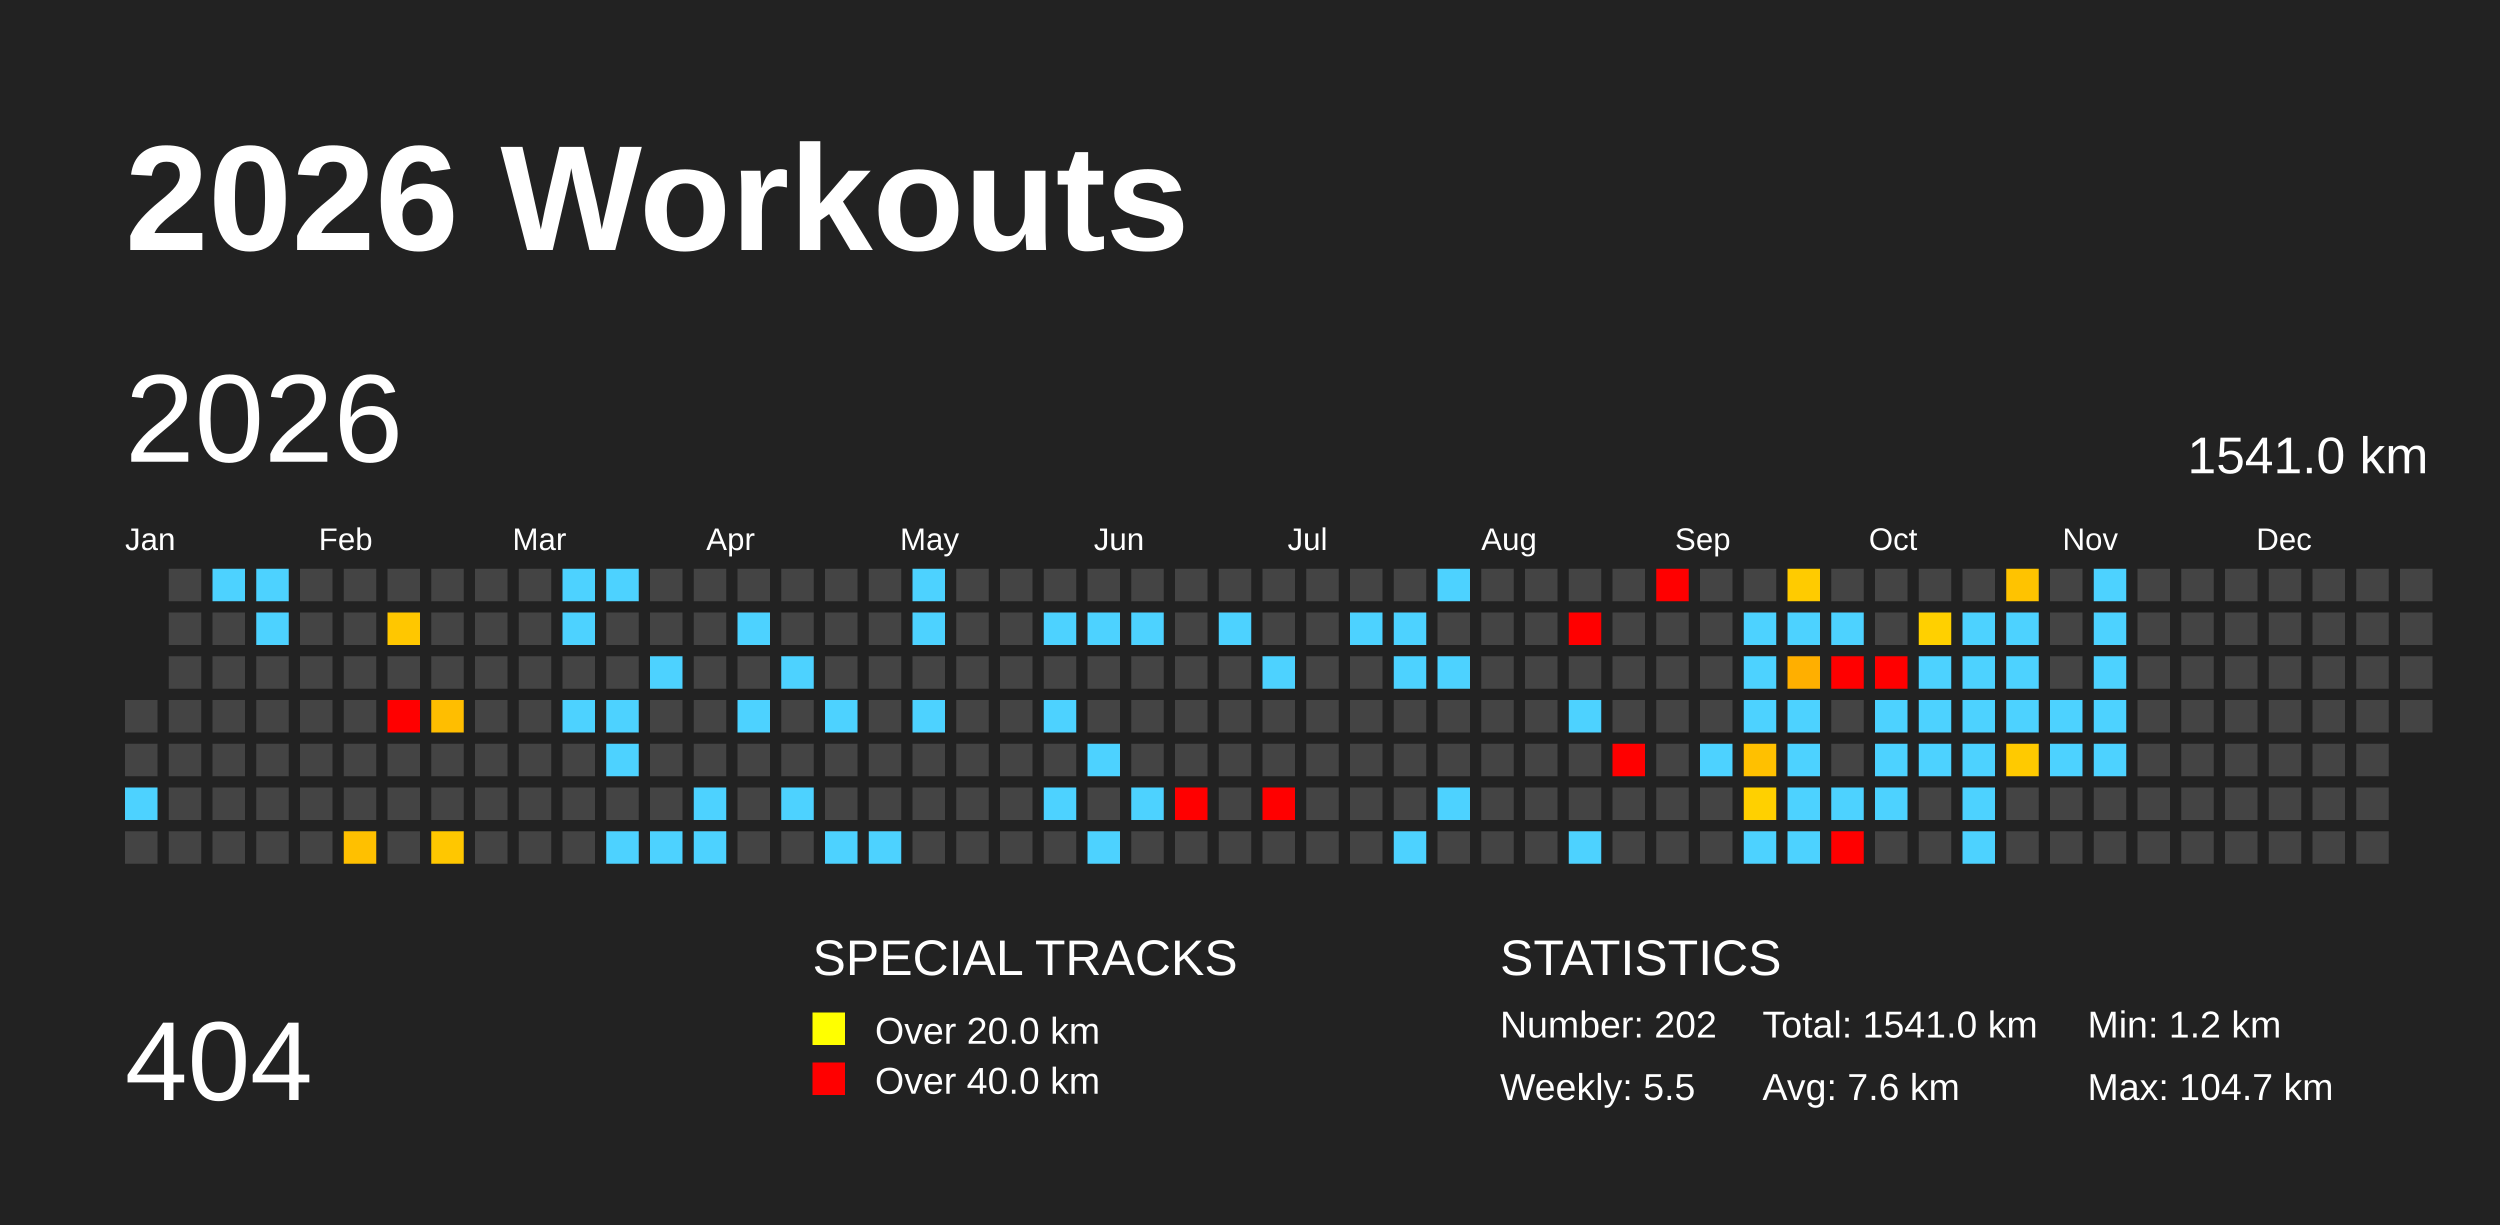
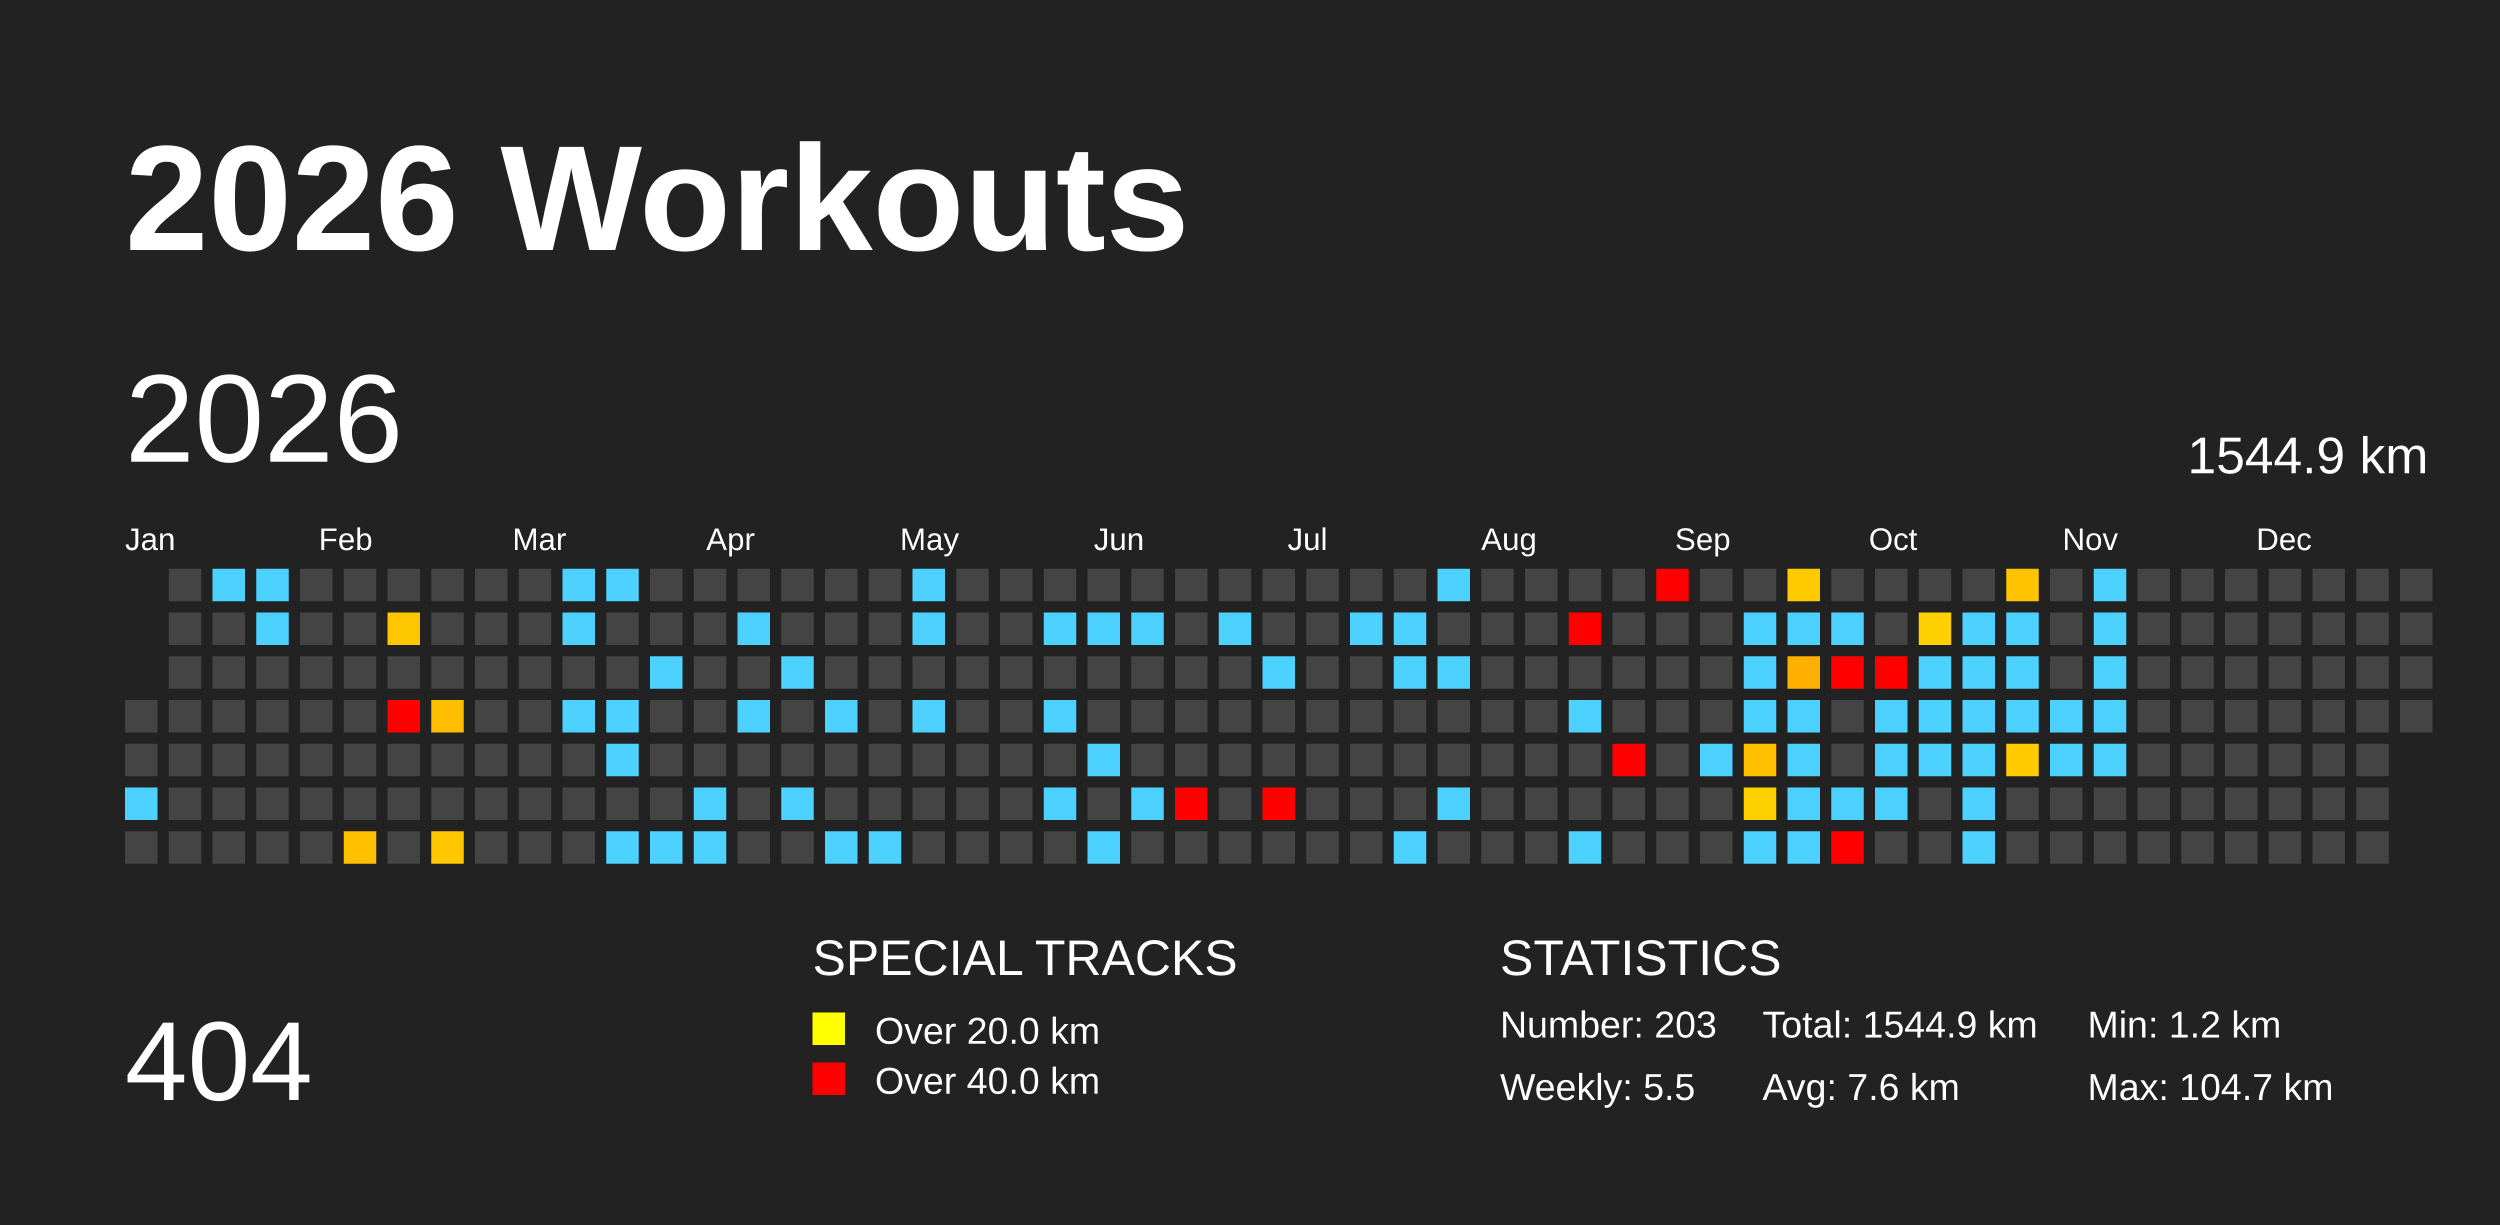
<svg xmlns="http://www.w3.org/2000/svg" baseProfile="full" height="98mm" version="1.1" viewBox="0,0,200,98" width="200mm">
  <defs>
    <pattern height="2" id="indoor-stripe" patternUnits="userSpaceOnUse" width="2">
      <line stroke="white" stroke-opacity="0.45" stroke-width="0.5" x1="0" x2="2" y1="2" y2="0" />
    </pattern>
  </defs>
  <rect fill="#222222" height="98" width="200" x="0" y="0" />
  <text fill="#FFFFFF" style="font-size:12px; font-family:Arial; font-weight:bold;" x="10" y="20">2026 Workouts</text>
  <text fill="#FFFFFF" style="font-size:9px; font-family:Arial" x="10" y="88">404</text>
  <text fill="#FFFFFF" style="font-size:4px; font-family:Arial" x="65" y="78">SPECIAL TRACKS</text>
  <rect fill="yellow" height="2.6" width="2.6" x="65" y="81" />
  <text fill="#FFFFFF" style="font-size:3px; font-family:Arial" x="70" y="83.5">Over 20.0 km</text>
  <rect fill="red" height="2.6" width="2.6" x="65" y="85" />
  <text fill="#FFFFFF" style="font-size:3px; font-family:Arial" x="70" y="87.5">Over 40.0 km</text>
  <text fill="#FFFFFF" style="font-size:4px; font-family:Arial" x="120" y="78">STATISTICS</text>
-   <text fill="#FFFFFF" style="font-size:3px; font-family:Arial" x="120" y="83">Number: 202</text>
+   <text fill="#FFFFFF" style="font-size:3px; font-family:Arial" x="120" y="83">Number: 203</text>
  <text fill="#FFFFFF" style="font-size:3px; font-family:Arial" x="120" y="88">Weekly: 5.5</text>
-   <text fill="#FFFFFF" style="font-size:3px; font-family:Arial" x="141" y="83">Total: 1541.0 km</text>
+   <text fill="#FFFFFF" style="font-size:3px; font-family:Arial" x="141" y="83">Total: 1544.9 km</text>
  <text fill="#FFFFFF" style="font-size:3px; font-family:Arial" x="141" y="88">Avg: 7.6 km</text>
  <text fill="#FFFFFF" style="font-size:3px; font-family:Arial" x="167" y="83">Min: 1.2 km</text>
  <text fill="#FFFFFF" style="font-size:3px; font-family:Arial" x="167" y="88">Max: 104.7 km</text>
  <text dominant-baseline="hanging" fill="#FFFFFF" style="font-size:10.0px; font-family:Arial;" x="10" y="30">2026</text>
-   <text dominant-baseline="hanging" fill="#FFFFFF" style="font-size:4.125px; font-family:Arial;" x="175" y="35">1541.0 km</text>
+   <text dominant-baseline="hanging" fill="#FFFFFF" style="font-size:4.125px; font-family:Arial;" x="175" y="35">1544.9 km</text>
  <text fill="#FFFFFF" style="font-size:2.5px; font-family:Arial" x="10.0" y="44">Jan</text>
  <text fill="#FFFFFF" style="font-size:2.5px; font-family:Arial" x="25.5" y="44">Feb</text>
  <text fill="#FFFFFF" style="font-size:2.5px; font-family:Arial" x="41.0" y="44">Mar</text>
  <text fill="#FFFFFF" style="font-size:2.5px; font-family:Arial" x="56.5" y="44">Apr</text>
  <text fill="#FFFFFF" style="font-size:2.5px; font-family:Arial" x="72.0" y="44">May</text>
  <text fill="#FFFFFF" style="font-size:2.5px; font-family:Arial" x="87.5" y="44">Jun</text>
  <text fill="#FFFFFF" style="font-size:2.5px; font-family:Arial" x="103.0" y="44">Jul</text>
  <text fill="#FFFFFF" style="font-size:2.5px; font-family:Arial" x="118.5" y="44">Aug</text>
  <text fill="#FFFFFF" style="font-size:2.5px; font-family:Arial" x="134.0" y="44">Sep</text>
  <text fill="#FFFFFF" style="font-size:2.5px; font-family:Arial" x="149.5" y="44">Oct</text>
  <text fill="#FFFFFF" style="font-size:2.5px; font-family:Arial" x="165.0" y="44">Nov</text>
  <text fill="#FFFFFF" style="font-size:2.5px; font-family:Arial" x="180.5" y="44">Dec</text>
  <rect fill="#444444" height="2.6" width="2.6" x="10.0" y="56.0" />
  <rect fill="#444444" height="2.6" width="2.6" x="10.0" y="59.5" />
  <rect fill="#4dd2ff" height="2.6" width="2.6" x="10.0" y="63.0" />
  <rect fill="#444444" height="2.6" width="2.6" x="10.0" y="66.5" />
  <rect fill="#444444" height="2.6" width="2.6" x="13.5" y="45.5" />
  <rect fill="#444444" height="2.6" width="2.6" x="13.5" y="49.0" />
  <rect fill="#444444" height="2.6" width="2.6" x="13.5" y="52.5" />
  <rect fill="#444444" height="2.6" width="2.6" x="13.5" y="56.0" />
  <rect fill="#444444" height="2.6" width="2.6" x="13.5" y="59.5" />
  <rect fill="#444444" height="2.6" width="2.6" x="13.5" y="63.0" />
  <rect fill="#444444" height="2.6" width="2.6" x="13.5" y="66.5" />
  <rect fill="#4dd2ff" height="2.6" width="2.6" x="17.0" y="45.5" />
  <rect fill="#444444" height="2.6" width="2.6" x="17.0" y="49.0" />
  <rect fill="#444444" height="2.6" width="2.6" x="17.0" y="52.5" />
  <rect fill="#444444" height="2.6" width="2.6" x="17.0" y="56.0" />
  <rect fill="#444444" height="2.6" width="2.6" x="17.0" y="59.5" />
  <rect fill="#444444" height="2.6" width="2.6" x="17.0" y="63.0" />
  <rect fill="#444444" height="2.6" width="2.6" x="17.0" y="66.5" />
  <rect fill="#4dd2ff" height="2.6" width="2.6" x="20.5" y="45.5" />
  <rect fill="#4dd2ff" height="2.6" width="2.6" x="20.5" y="49.0" />
  <rect fill="#444444" height="2.6" width="2.6" x="20.5" y="52.5" />
  <rect fill="#444444" height="2.6" width="2.6" x="20.5" y="56.0" />
  <rect fill="#444444" height="2.6" width="2.6" x="20.5" y="59.5" />
  <rect fill="#444444" height="2.6" width="2.6" x="20.5" y="63.0" />
  <rect fill="#444444" height="2.6" width="2.6" x="20.5" y="66.5" />
  <rect fill="#444444" height="2.6" width="2.6" x="24.0" y="45.5" />
  <rect fill="#444444" height="2.6" width="2.6" x="24.0" y="49.0" />
  <rect fill="#444444" height="2.6" width="2.6" x="24.0" y="52.5" />
  <rect fill="#444444" height="2.6" width="2.6" x="24.0" y="56.0" />
  <rect fill="#444444" height="2.6" width="2.6" x="24.0" y="59.5" />
  <rect fill="#444444" height="2.6" width="2.6" x="24.0" y="63.0" />
  <rect fill="#444444" height="2.6" width="2.6" x="24.0" y="66.5" />
  <rect fill="#444444" height="2.6" width="2.6" x="27.5" y="45.5" />
  <rect fill="#444444" height="2.6" width="2.6" x="27.5" y="49.0" />
  <rect fill="#444444" height="2.6" width="2.6" x="27.5" y="52.5" />
  <rect fill="#444444" height="2.6" width="2.6" x="27.5" y="56.0" />
  <rect fill="#444444" height="2.6" width="2.6" x="27.5" y="59.5" />
  <rect fill="#444444" height="2.6" width="2.6" x="27.5" y="63.0" />
  <rect fill="#ffc000" height="2.6" width="2.6" x="27.5" y="66.5" />
  <rect fill="#444444" height="2.6" width="2.6" x="31.0" y="45.5" />
  <rect fill="#ffc700" height="2.6" width="2.6" x="31.0" y="49.0" />
  <rect fill="#444444" height="2.6" width="2.6" x="31.0" y="52.5" />
  <rect fill="red" height="2.6" width="2.6" x="31.0" y="56.0" />
  <rect fill="#444444" height="2.6" width="2.6" x="31.0" y="59.5" />
  <rect fill="#444444" height="2.6" width="2.6" x="31.0" y="63.0" />
  <rect fill="#444444" height="2.6" width="2.6" x="31.0" y="66.5" />
  <rect fill="#444444" height="2.6" width="2.6" x="34.5" y="45.5" />
  <rect fill="#444444" height="2.6" width="2.6" x="34.5" y="49.0" />
  <rect fill="#444444" height="2.6" width="2.6" x="34.5" y="52.5" />
  <rect fill="#ffbe00" height="2.6" width="2.6" x="34.5" y="56.0" />
  <rect fill="#444444" height="2.6" width="2.6" x="34.5" y="59.5" />
  <rect fill="#444444" height="2.6" width="2.6" x="34.5" y="63.0" />
  <rect fill="#ffc700" height="2.6" width="2.6" x="34.5" y="66.5" />
  <rect fill="#444444" height="2.6" width="2.6" x="38.0" y="45.5" />
  <rect fill="#444444" height="2.6" width="2.6" x="38.0" y="49.0" />
  <rect fill="#444444" height="2.6" width="2.6" x="38.0" y="52.5" />
  <rect fill="#444444" height="2.6" width="2.6" x="38.0" y="56.0" />
  <rect fill="#444444" height="2.6" width="2.6" x="38.0" y="59.5" />
  <rect fill="#444444" height="2.6" width="2.6" x="38.0" y="63.0" />
  <rect fill="#444444" height="2.6" width="2.6" x="38.0" y="66.5" />
  <rect fill="#444444" height="2.6" width="2.6" x="41.5" y="45.5" />
  <rect fill="#444444" height="2.6" width="2.6" x="41.5" y="49.0" />
  <rect fill="#444444" height="2.6" width="2.6" x="41.5" y="52.5" />
  <rect fill="#444444" height="2.6" width="2.6" x="41.5" y="56.0" />
  <rect fill="#444444" height="2.6" width="2.6" x="41.5" y="59.5" />
  <rect fill="#444444" height="2.6" width="2.6" x="41.5" y="63.0" />
  <rect fill="#444444" height="2.6" width="2.6" x="41.5" y="66.5" />
  <rect fill="#4dd2ff" height="2.6" width="2.6" x="45.0" y="45.5" />
  <rect fill="#4dd2ff" height="2.6" width="2.6" x="45.0" y="49.0" />
  <rect fill="#444444" height="2.6" width="2.6" x="45.0" y="52.5" />
  <rect fill="#4dd2ff" height="2.6" width="2.6" x="45.0" y="56.0" />
  <rect fill="#444444" height="2.6" width="2.6" x="45.0" y="59.5" />
  <rect fill="#444444" height="2.6" width="2.6" x="45.0" y="63.0" />
  <rect fill="#444444" height="2.6" width="2.6" x="45.0" y="66.5" />
  <rect fill="#4dd2ff" height="2.6" width="2.6" x="48.5" y="45.5" />
  <rect fill="#444444" height="2.6" width="2.6" x="48.5" y="49.0" />
  <rect fill="#444444" height="2.6" width="2.6" x="48.5" y="52.5" />
  <rect fill="#4dd2ff" height="2.6" width="2.6" x="48.5" y="56.0" />
  <rect fill="#4dd2ff" height="2.6" width="2.6" x="48.5" y="59.5" />
  <rect fill="#444444" height="2.6" width="2.6" x="48.5" y="63.0" />
  <rect fill="#4dd2ff" height="2.6" width="2.6" x="48.5" y="66.5" />
  <rect fill="#444444" height="2.6" width="2.6" x="52.0" y="45.5" />
  <rect fill="#444444" height="2.6" width="2.6" x="52.0" y="49.0" />
  <rect fill="#4dd2ff" height="2.6" width="2.6" x="52.0" y="52.5" />
  <rect fill="#444444" height="2.6" width="2.6" x="52.0" y="56.0" />
  <rect fill="#444444" height="2.6" width="2.6" x="52.0" y="59.5" />
  <rect fill="#444444" height="2.6" width="2.6" x="52.0" y="63.0" />
  <rect fill="#4dd2ff" height="2.6" width="2.6" x="52.0" y="66.5" />
  <rect fill="#444444" height="2.6" width="2.6" x="55.5" y="45.5" />
  <rect fill="#444444" height="2.6" width="2.6" x="55.5" y="49.0" />
  <rect fill="#444444" height="2.6" width="2.6" x="55.5" y="52.5" />
  <rect fill="#444444" height="2.6" width="2.6" x="55.5" y="56.0" />
  <rect fill="#444444" height="2.6" width="2.6" x="55.5" y="59.5" />
  <rect fill="#4dd2ff" height="2.6" width="2.6" x="55.5" y="63.0" />
  <rect fill="#4dd2ff" height="2.6" width="2.6" x="55.5" y="66.5" />
  <rect fill="#444444" height="2.6" width="2.6" x="59.0" y="45.5" />
  <rect fill="#4dd2ff" height="2.6" width="2.6" x="59.0" y="49.0" />
  <rect fill="#444444" height="2.6" width="2.6" x="59.0" y="52.5" />
  <rect fill="#4dd2ff" height="2.6" width="2.6" x="59.0" y="56.0" />
  <rect fill="#444444" height="2.6" width="2.6" x="59.0" y="59.5" />
  <rect fill="#444444" height="2.6" width="2.6" x="59.0" y="63.0" />
  <rect fill="#444444" height="2.6" width="2.6" x="59.0" y="66.5" />
  <rect fill="#444444" height="2.6" width="2.6" x="62.5" y="45.5" />
  <rect fill="#444444" height="2.6" width="2.6" x="62.5" y="49.0" />
  <rect fill="#4dd2ff" height="2.6" width="2.6" x="62.5" y="52.5" />
  <rect fill="#444444" height="2.6" width="2.6" x="62.5" y="56.0" />
  <rect fill="#444444" height="2.6" width="2.6" x="62.5" y="59.5" />
  <rect fill="#4dd2ff" height="2.6" width="2.6" x="62.5" y="63.0" />
  <rect fill="#444444" height="2.6" width="2.6" x="62.5" y="66.5" />
  <rect fill="#444444" height="2.6" width="2.6" x="66.0" y="45.5" />
  <rect fill="#444444" height="2.6" width="2.6" x="66.0" y="49.0" />
  <rect fill="#444444" height="2.6" width="2.6" x="66.0" y="52.5" />
  <rect fill="#4dd2ff" height="2.6" width="2.6" x="66.0" y="56.0" />
  <rect fill="#444444" height="2.6" width="2.6" x="66.0" y="59.5" />
  <rect fill="#444444" height="2.6" width="2.6" x="66.0" y="63.0" />
  <rect fill="#4dd2ff" height="2.6" width="2.6" x="66.0" y="66.5" />
  <rect fill="#444444" height="2.6" width="2.6" x="69.5" y="45.5" />
  <rect fill="#444444" height="2.6" width="2.6" x="69.5" y="49.0" />
  <rect fill="#444444" height="2.6" width="2.6" x="69.5" y="52.5" />
  <rect fill="#444444" height="2.6" width="2.6" x="69.5" y="56.0" />
  <rect fill="#444444" height="2.6" width="2.6" x="69.5" y="59.5" />
  <rect fill="#444444" height="2.6" width="2.6" x="69.5" y="63.0" />
  <rect fill="#4dd2ff" height="2.6" width="2.6" x="69.5" y="66.5" />
  <rect fill="#4dd2ff" height="2.6" width="2.6" x="73.0" y="45.5" />
  <rect fill="#4dd2ff" height="2.6" width="2.6" x="73.0" y="49.0" />
  <rect fill="#444444" height="2.6" width="2.6" x="73.0" y="52.5" />
  <rect fill="#4dd2ff" height="2.6" width="2.6" x="73.0" y="56.0" />
  <rect fill="#444444" height="2.6" width="2.6" x="73.0" y="59.5" />
  <rect fill="#444444" height="2.6" width="2.6" x="73.0" y="63.0" />
  <rect fill="#444444" height="2.6" width="2.6" x="73.0" y="66.5" />
  <rect fill="#444444" height="2.6" width="2.6" x="76.5" y="45.5" />
  <rect fill="#444444" height="2.6" width="2.6" x="76.5" y="49.0" />
  <rect fill="#444444" height="2.6" width="2.6" x="76.5" y="52.5" />
  <rect fill="#444444" height="2.6" width="2.6" x="76.5" y="56.0" />
  <rect fill="#444444" height="2.6" width="2.6" x="76.5" y="59.5" />
  <rect fill="#444444" height="2.6" width="2.6" x="76.5" y="63.0" />
  <rect fill="#444444" height="2.6" width="2.6" x="76.5" y="66.5" />
  <rect fill="#444444" height="2.6" width="2.6" x="80.0" y="45.5" />
  <rect fill="#444444" height="2.6" width="2.6" x="80.0" y="49.0" />
  <rect fill="#444444" height="2.6" width="2.6" x="80.0" y="52.5" />
  <rect fill="#444444" height="2.6" width="2.6" x="80.0" y="56.0" />
  <rect fill="#444444" height="2.6" width="2.6" x="80.0" y="59.5" />
  <rect fill="#444444" height="2.6" width="2.6" x="80.0" y="63.0" />
  <rect fill="#444444" height="2.6" width="2.6" x="80.0" y="66.5" />
  <rect fill="#444444" height="2.6" width="2.6" x="83.5" y="45.5" />
  <rect fill="#4dd2ff" height="2.6" width="2.6" x="83.5" y="49.0" />
  <rect fill="#444444" height="2.6" width="2.6" x="83.5" y="52.5" />
  <rect fill="#4dd2ff" height="2.6" width="2.6" x="83.5" y="56.0" />
  <rect fill="#444444" height="2.6" width="2.6" x="83.5" y="59.5" />
  <rect fill="#4dd2ff" height="2.6" width="2.6" x="83.5" y="63.0" />
  <rect fill="#444444" height="2.6" width="2.6" x="83.5" y="66.5" />
  <rect fill="#444444" height="2.6" width="2.6" x="87.0" y="45.5" />
  <rect fill="#4dd2ff" height="2.6" width="2.6" x="87.0" y="49.0" />
  <rect fill="#444444" height="2.6" width="2.6" x="87.0" y="52.5" />
  <rect fill="#444444" height="2.6" width="2.6" x="87.0" y="56.0" />
  <rect fill="#4dd2ff" height="2.6" width="2.6" x="87.0" y="59.5" />
  <rect fill="#444444" height="2.6" width="2.6" x="87.0" y="63.0" />
  <rect fill="#4dd2ff" height="2.6" width="2.6" x="87.0" y="66.5" />
  <rect fill="#444444" height="2.6" width="2.6" x="90.5" y="45.5" />
  <rect fill="#4dd2ff" height="2.6" width="2.6" x="90.5" y="49.0" />
  <rect fill="#444444" height="2.6" width="2.6" x="90.5" y="52.5" />
  <rect fill="#444444" height="2.6" width="2.6" x="90.5" y="56.0" />
  <rect fill="#444444" height="2.6" width="2.6" x="90.5" y="59.5" />
  <rect fill="#4dd2ff" height="2.6" width="2.6" x="90.5" y="63.0" />
  <rect fill="#444444" height="2.6" width="2.6" x="90.5" y="66.5" />
  <rect fill="#444444" height="2.6" width="2.6" x="94.0" y="45.5" />
  <rect fill="#444444" height="2.6" width="2.6" x="94.0" y="49.0" />
  <rect fill="#444444" height="2.6" width="2.6" x="94.0" y="52.5" />
  <rect fill="#444444" height="2.6" width="2.6" x="94.0" y="56.0" />
  <rect fill="#444444" height="2.6" width="2.6" x="94.0" y="59.5" />
  <rect fill="red" height="2.6" width="2.6" x="94.0" y="63.0" />
  <rect fill="#444444" height="2.6" width="2.6" x="94.0" y="66.5" />
  <rect fill="#444444" height="2.6" width="2.6" x="97.5" y="45.5" />
  <rect fill="#4dd2ff" height="2.6" width="2.6" x="97.5" y="49.0" />
  <rect fill="#444444" height="2.6" width="2.6" x="97.5" y="52.5" />
  <rect fill="#444444" height="2.6" width="2.6" x="97.5" y="56.0" />
  <rect fill="#444444" height="2.6" width="2.6" x="97.5" y="59.5" />
  <rect fill="#444444" height="2.6" width="2.6" x="97.5" y="63.0" />
  <rect fill="#444444" height="2.6" width="2.6" x="97.5" y="66.5" />
  <rect fill="#444444" height="2.6" width="2.6" x="101.0" y="45.5" />
  <rect fill="#444444" height="2.6" width="2.6" x="101.0" y="49.0" />
  <rect fill="#4dd2ff" height="2.6" width="2.6" x="101.0" y="52.5" />
  <rect fill="#444444" height="2.6" width="2.6" x="101.0" y="56.0" />
  <rect fill="#444444" height="2.6" width="2.6" x="101.0" y="59.5" />
  <rect fill="red" height="2.6" width="2.6" x="101.0" y="63.0" />
  <rect fill="#444444" height="2.6" width="2.6" x="101.0" y="66.5" />
  <rect fill="#444444" height="2.6" width="2.6" x="104.5" y="45.5" />
  <rect fill="#444444" height="2.6" width="2.6" x="104.5" y="49.0" />
  <rect fill="#444444" height="2.6" width="2.6" x="104.5" y="52.5" />
  <rect fill="#444444" height="2.6" width="2.6" x="104.5" y="56.0" />
  <rect fill="#444444" height="2.6" width="2.6" x="104.5" y="59.5" />
  <rect fill="#444444" height="2.6" width="2.6" x="104.5" y="63.0" />
  <rect fill="#444444" height="2.6" width="2.6" x="104.5" y="66.5" />
  <rect fill="#444444" height="2.6" width="2.6" x="108.0" y="45.5" />
  <rect fill="#4dd2ff" height="2.6" width="2.6" x="108.0" y="49.0" />
  <rect fill="#444444" height="2.6" width="2.6" x="108.0" y="52.5" />
  <rect fill="#444444" height="2.6" width="2.6" x="108.0" y="56.0" />
  <rect fill="#444444" height="2.6" width="2.6" x="108.0" y="59.5" />
  <rect fill="#444444" height="2.6" width="2.6" x="108.0" y="63.0" />
  <rect fill="#444444" height="2.6" width="2.6" x="108.0" y="66.5" />
  <rect fill="#444444" height="2.6" width="2.6" x="111.5" y="45.5" />
  <rect fill="#4dd2ff" height="2.6" width="2.6" x="111.5" y="49.0" />
  <rect fill="#4dd2ff" height="2.6" width="2.6" x="111.5" y="52.5" />
  <rect fill="#444444" height="2.6" width="2.6" x="111.5" y="56.0" />
  <rect fill="#444444" height="2.6" width="2.6" x="111.5" y="59.5" />
  <rect fill="#444444" height="2.6" width="2.6" x="111.5" y="63.0" />
  <rect fill="#4dd2ff" height="2.6" width="2.6" x="111.5" y="66.5" />
  <rect fill="#4dd2ff" height="2.6" width="2.6" x="115.0" y="45.5" />
  <rect fill="#444444" height="2.6" width="2.6" x="115.0" y="49.0" />
  <rect fill="#4dd2ff" height="2.6" width="2.6" x="115.0" y="52.5" />
  <rect fill="#444444" height="2.6" width="2.6" x="115.0" y="56.0" />
  <rect fill="#444444" height="2.6" width="2.6" x="115.0" y="59.5" />
  <rect fill="#4dd2ff" height="2.6" width="2.6" x="115.0" y="63.0" />
  <rect fill="#444444" height="2.6" width="2.6" x="115.0" y="66.5" />
  <rect fill="#444444" height="2.6" width="2.6" x="118.5" y="45.5" />
  <rect fill="#444444" height="2.6" width="2.6" x="118.5" y="49.0" />
  <rect fill="#444444" height="2.6" width="2.6" x="118.5" y="52.5" />
  <rect fill="#444444" height="2.6" width="2.6" x="118.5" y="56.0" />
  <rect fill="#444444" height="2.6" width="2.6" x="118.5" y="59.5" />
  <rect fill="#444444" height="2.6" width="2.6" x="118.5" y="63.0" />
  <rect fill="#444444" height="2.6" width="2.6" x="118.5" y="66.5" />
  <rect fill="#444444" height="2.6" width="2.6" x="122.0" y="45.5" />
  <rect fill="#444444" height="2.6" width="2.6" x="122.0" y="49.0" />
  <rect fill="#444444" height="2.6" width="2.6" x="122.0" y="52.5" />
  <rect fill="#444444" height="2.6" width="2.6" x="122.0" y="56.0" />
  <rect fill="#444444" height="2.6" width="2.6" x="122.0" y="59.5" />
  <rect fill="#444444" height="2.6" width="2.6" x="122.0" y="63.0" />
  <rect fill="#444444" height="2.6" width="2.6" x="122.0" y="66.5" />
  <rect fill="#444444" height="2.6" width="2.6" x="125.5" y="45.5" />
  <rect fill="red" height="2.6" width="2.6" x="125.5" y="49.0" />
  <rect fill="#444444" height="2.6" width="2.6" x="125.5" y="52.5" />
  <rect fill="#4dd2ff" height="2.6" width="2.6" x="125.5" y="56.0" />
  <rect fill="#444444" height="2.6" width="2.6" x="125.5" y="59.5" />
  <rect fill="#444444" height="2.6" width="2.6" x="125.5" y="63.0" />
  <rect fill="#4dd2ff" height="2.6" width="2.6" x="125.5" y="66.5" />
  <rect fill="#444444" height="2.6" width="2.6" x="129.0" y="45.5" />
  <rect fill="#444444" height="2.6" width="2.6" x="129.0" y="49.0" />
  <rect fill="#444444" height="2.6" width="2.6" x="129.0" y="52.5" />
  <rect fill="#444444" height="2.6" width="2.6" x="129.0" y="56.0" />
  <rect fill="red" height="2.6" width="2.6" x="129.0" y="59.5" />
  <rect fill="#444444" height="2.6" width="2.6" x="129.0" y="63.0" />
  <rect fill="#444444" height="2.6" width="2.6" x="129.0" y="66.5" />
  <rect fill="red" height="2.6" width="2.6" x="132.5" y="45.5" />
  <rect fill="#444444" height="2.6" width="2.6" x="132.5" y="49.0" />
  <rect fill="#444444" height="2.6" width="2.6" x="132.5" y="52.5" />
  <rect fill="#444444" height="2.6" width="2.6" x="132.5" y="56.0" />
  <rect fill="#444444" height="2.6" width="2.6" x="132.5" y="59.5" />
  <rect fill="#444444" height="2.6" width="2.6" x="132.5" y="63.0" />
  <rect fill="#444444" height="2.6" width="2.6" x="132.5" y="66.5" />
  <rect fill="#444444" height="2.6" width="2.6" x="136.0" y="45.5" />
  <rect fill="#444444" height="2.6" width="2.6" x="136.0" y="49.0" />
  <rect fill="#444444" height="2.6" width="2.6" x="136.0" y="52.5" />
  <rect fill="#444444" height="2.6" width="2.6" x="136.0" y="56.0" />
  <rect fill="#4dd2ff" height="2.6" width="2.6" x="136.0" y="59.5" />
  <rect fill="#444444" height="2.6" width="2.6" x="136.0" y="63.0" />
  <rect fill="#444444" height="2.6" width="2.6" x="136.0" y="66.5" />
  <rect fill="#444444" height="2.6" width="2.6" x="139.5" y="45.5" />
  <rect fill="#4dd2ff" height="2.6" width="2.6" x="139.5" y="49.0" />
  <rect fill="#4dd2ff" height="2.6" width="2.6" x="139.5" y="52.5" />
  <rect fill="#4dd2ff" height="2.6" width="2.6" x="139.5" y="56.0" />
  <rect fill="#ffc000" height="2.6" width="2.6" x="139.5" y="59.5" />
  <rect fill="#ffd000" height="2.6" width="2.6" x="139.5" y="63.0" />
  <rect fill="#4dd2ff" height="2.6" width="2.6" x="139.5" y="66.5" />
  <rect fill="#ffcb00" height="2.6" width="2.6" x="143.0" y="45.5" />
  <rect fill="#4dd2ff" height="2.6" width="2.6" x="143.0" y="49.0" />
  <rect fill="#ffaf00" height="2.6" width="2.6" x="143.0" y="52.5" />
  <rect fill="#4dd2ff" height="2.6" width="2.6" x="143.0" y="56.0" />
  <rect fill="#4dd2ff" height="2.6" width="2.6" x="143.0" y="59.5" />
  <rect fill="#4dd2ff" height="2.6" width="2.6" x="143.0" y="63.0" />
  <rect fill="#4dd2ff" height="2.6" width="2.6" x="143.0" y="66.5" />
  <rect fill="#444444" height="2.6" width="2.6" x="146.5" y="45.5" />
  <rect fill="#4dd2ff" height="2.6" width="2.6" x="146.5" y="49.0" />
  <rect fill="red" height="2.6" width="2.6" x="146.5" y="52.5" />
  <rect fill="#444444" height="2.6" width="2.6" x="146.5" y="56.0" />
  <rect fill="#444444" height="2.6" width="2.6" x="146.5" y="59.5" />
  <rect fill="#4dd2ff" height="2.6" width="2.6" x="146.5" y="63.0" />
  <rect fill="red" height="2.6" width="2.6" x="146.5" y="66.5" />
  <rect fill="#444444" height="2.6" width="2.6" x="150.0" y="45.5" />
  <rect fill="#444444" height="2.6" width="2.6" x="150.0" y="49.0" />
  <rect fill="red" height="2.6" width="2.6" x="150.0" y="52.5" />
  <rect fill="#4dd2ff" height="2.6" width="2.6" x="150.0" y="56.0" />
  <rect fill="#4dd2ff" height="2.6" width="2.6" x="150.0" y="59.5" />
  <rect fill="#4dd2ff" height="2.6" width="2.6" x="150.0" y="63.0" />
  <rect fill="#444444" height="2.6" width="2.6" x="150.0" y="66.5" />
  <rect fill="#444444" height="2.6" width="2.6" x="153.5" y="45.5" />
  <rect fill="#ffd000" height="2.6" width="2.6" x="153.5" y="49.0" />
  <rect fill="#4dd2ff" height="2.6" width="2.6" x="153.5" y="52.5" />
  <rect fill="#4dd2ff" height="2.6" width="2.6" x="153.5" y="56.0" />
  <rect fill="#4dd2ff" height="2.6" width="2.6" x="153.5" y="59.5" />
  <rect fill="#444444" height="2.6" width="2.6" x="153.5" y="63.0" />
  <rect fill="#444444" height="2.6" width="2.6" x="153.5" y="66.5" />
  <rect fill="#444444" height="2.6" width="2.6" x="157.0" y="45.5" />
  <rect fill="#4dd2ff" height="2.6" width="2.6" x="157.0" y="49.0" />
  <rect fill="#4dd2ff" height="2.6" width="2.6" x="157.0" y="52.5" />
  <rect fill="#4dd2ff" height="2.6" width="2.6" x="157.0" y="56.0" />
  <rect fill="#4dd2ff" height="2.6" width="2.6" x="157.0" y="59.5" />
  <rect fill="#4dd2ff" height="2.6" width="2.6" x="157.0" y="63.0" />
  <rect fill="#4dd2ff" height="2.6" width="2.6" x="157.0" y="66.5" />
  <rect fill="#ffc300" height="2.6" width="2.6" x="160.5" y="45.5" />
  <rect fill="#4dd2ff" height="2.6" width="2.6" x="160.5" y="49.0" />
  <rect fill="#4dd2ff" height="2.6" width="2.6" x="160.5" y="52.5" />
  <rect fill="#4dd2ff" height="2.6" width="2.6" x="160.5" y="56.0" />
  <rect fill="#ffca00" height="2.6" width="2.6" x="160.5" y="59.5" />
  <rect fill="#444444" height="2.6" width="2.6" x="160.5" y="63.0" />
  <rect fill="#444444" height="2.6" width="2.6" x="160.5" y="66.5" />
  <rect fill="#444444" height="2.6" width="2.6" x="164.0" y="45.5" />
  <rect fill="#444444" height="2.6" width="2.6" x="164.0" y="49.0" />
  <rect fill="#444444" height="2.6" width="2.6" x="164.0" y="52.5" />
  <rect fill="#4dd2ff" height="2.6" width="2.6" x="164.0" y="56.0" />
  <rect fill="#4dd2ff" height="2.6" width="2.6" x="164.0" y="59.5" />
  <rect fill="#444444" height="2.6" width="2.6" x="164.0" y="63.0" />
  <rect fill="#444444" height="2.6" width="2.6" x="164.0" y="66.5" />
  <rect fill="#4dd2ff" height="2.6" width="2.6" x="167.5" y="45.5" />
  <rect fill="#4dd2ff" height="2.6" width="2.6" x="167.5" y="49.0" />
  <rect fill="#4dd2ff" height="2.6" width="2.6" x="167.5" y="52.5" />
  <rect fill="#4dd2ff" height="2.6" width="2.6" x="167.5" y="56.0" />
  <rect fill="#4dd2ff" height="2.6" width="2.6" x="167.5" y="59.5" />
  <rect fill="#444444" height="2.6" width="2.6" x="167.5" y="63.0" />
  <rect fill="#444444" height="2.6" width="2.6" x="167.5" y="66.5" />
  <rect fill="#444444" height="2.6" width="2.6" x="171.0" y="45.5" />
  <rect fill="#444444" height="2.6" width="2.6" x="171.0" y="49.0" />
  <rect fill="#444444" height="2.6" width="2.6" x="171.0" y="52.5" />
  <rect fill="#444444" height="2.6" width="2.6" x="171.0" y="56.0" />
  <rect fill="#444444" height="2.6" width="2.6" x="171.0" y="59.5" />
  <rect fill="#444444" height="2.6" width="2.6" x="171.0" y="63.0" />
  <rect fill="#444444" height="2.6" width="2.6" x="171.0" y="66.5" />
  <rect fill="#444444" height="2.6" width="2.6" x="174.5" y="45.5" />
  <rect fill="#444444" height="2.6" width="2.6" x="174.5" y="49.0" />
  <rect fill="#444444" height="2.6" width="2.6" x="174.5" y="52.5" />
  <rect fill="#444444" height="2.6" width="2.6" x="174.5" y="56.0" />
  <rect fill="#444444" height="2.6" width="2.6" x="174.5" y="59.5" />
  <rect fill="#444444" height="2.6" width="2.6" x="174.5" y="63.0" />
  <rect fill="#444444" height="2.6" width="2.6" x="174.5" y="66.5" />
  <rect fill="#444444" height="2.6" width="2.6" x="178.0" y="45.5" />
  <rect fill="#444444" height="2.6" width="2.6" x="178.0" y="49.0" />
  <rect fill="#444444" height="2.6" width="2.6" x="178.0" y="52.5" />
  <rect fill="#444444" height="2.6" width="2.6" x="178.0" y="56.0" />
  <rect fill="#444444" height="2.6" width="2.6" x="178.0" y="59.5" />
  <rect fill="#444444" height="2.6" width="2.6" x="178.0" y="63.0" />
  <rect fill="#444444" height="2.6" width="2.6" x="178.0" y="66.5" />
  <rect fill="#444444" height="2.6" width="2.6" x="181.5" y="45.5" />
  <rect fill="#444444" height="2.6" width="2.6" x="181.5" y="49.0" />
  <rect fill="#444444" height="2.6" width="2.6" x="181.5" y="52.5" />
  <rect fill="#444444" height="2.6" width="2.6" x="181.5" y="56.0" />
  <rect fill="#444444" height="2.6" width="2.6" x="181.5" y="59.5" />
  <rect fill="#444444" height="2.6" width="2.6" x="181.5" y="63.0" />
  <rect fill="#444444" height="2.6" width="2.6" x="181.5" y="66.5" />
  <rect fill="#444444" height="2.6" width="2.6" x="185.0" y="45.5" />
  <rect fill="#444444" height="2.6" width="2.6" x="185.0" y="49.0" />
  <rect fill="#444444" height="2.6" width="2.6" x="185.0" y="52.5" />
  <rect fill="#444444" height="2.6" width="2.6" x="185.0" y="56.0" />
  <rect fill="#444444" height="2.6" width="2.6" x="185.0" y="59.5" />
  <rect fill="#444444" height="2.6" width="2.6" x="185.0" y="63.0" />
  <rect fill="#444444" height="2.6" width="2.6" x="185.0" y="66.5" />
  <rect fill="#444444" height="2.6" width="2.6" x="188.5" y="45.5" />
  <rect fill="#444444" height="2.6" width="2.6" x="188.5" y="49.0" />
  <rect fill="#444444" height="2.6" width="2.6" x="188.5" y="52.5" />
  <rect fill="#444444" height="2.6" width="2.6" x="188.5" y="56.0" />
  <rect fill="#444444" height="2.6" width="2.6" x="188.5" y="59.5" />
  <rect fill="#444444" height="2.6" width="2.6" x="188.5" y="63.0" />
  <rect fill="#444444" height="2.6" width="2.6" x="188.5" y="66.5" />
  <rect fill="#444444" height="2.6" width="2.6" x="192.0" y="45.5" />
  <rect fill="#444444" height="2.6" width="2.6" x="192.0" y="49.0" />
  <rect fill="#444444" height="2.6" width="2.6" x="192.0" y="52.5" />
  <rect fill="#444444" height="2.6" width="2.6" x="192.0" y="56.0" />
</svg>
